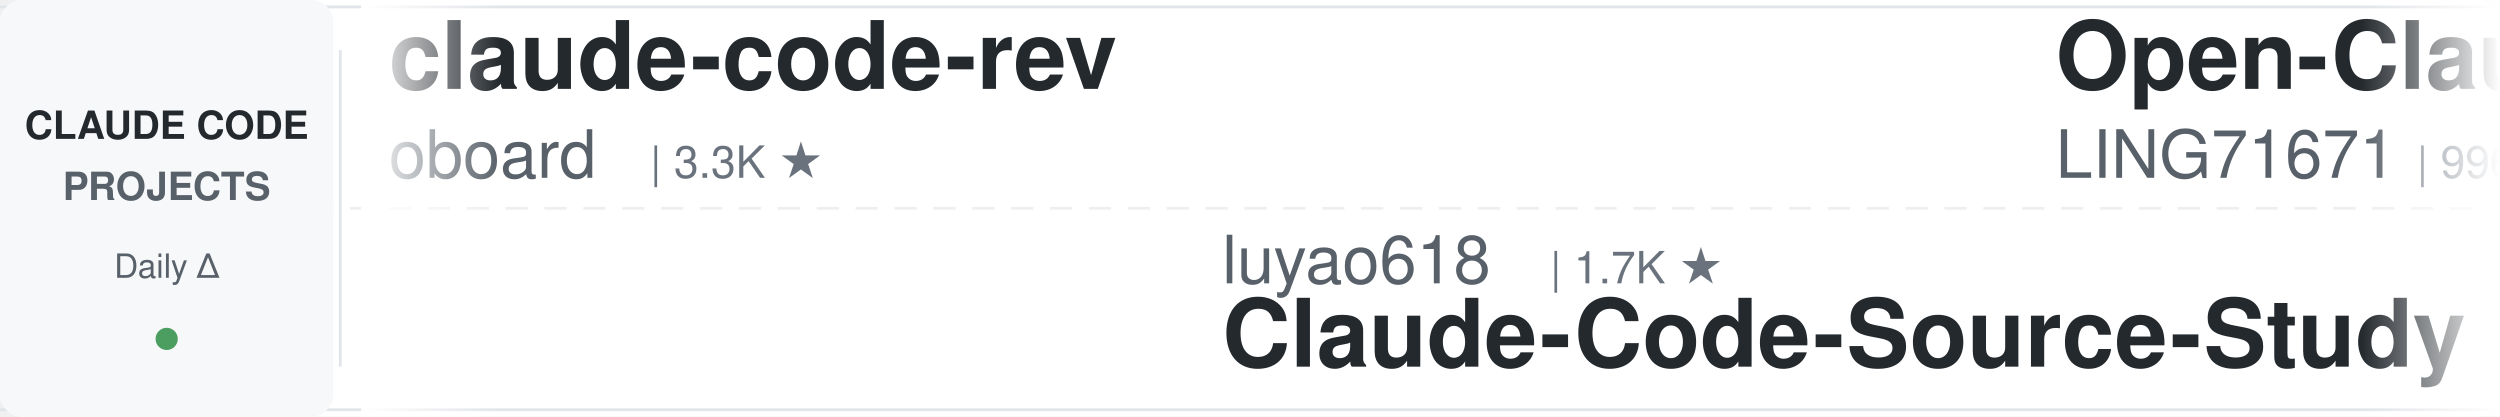
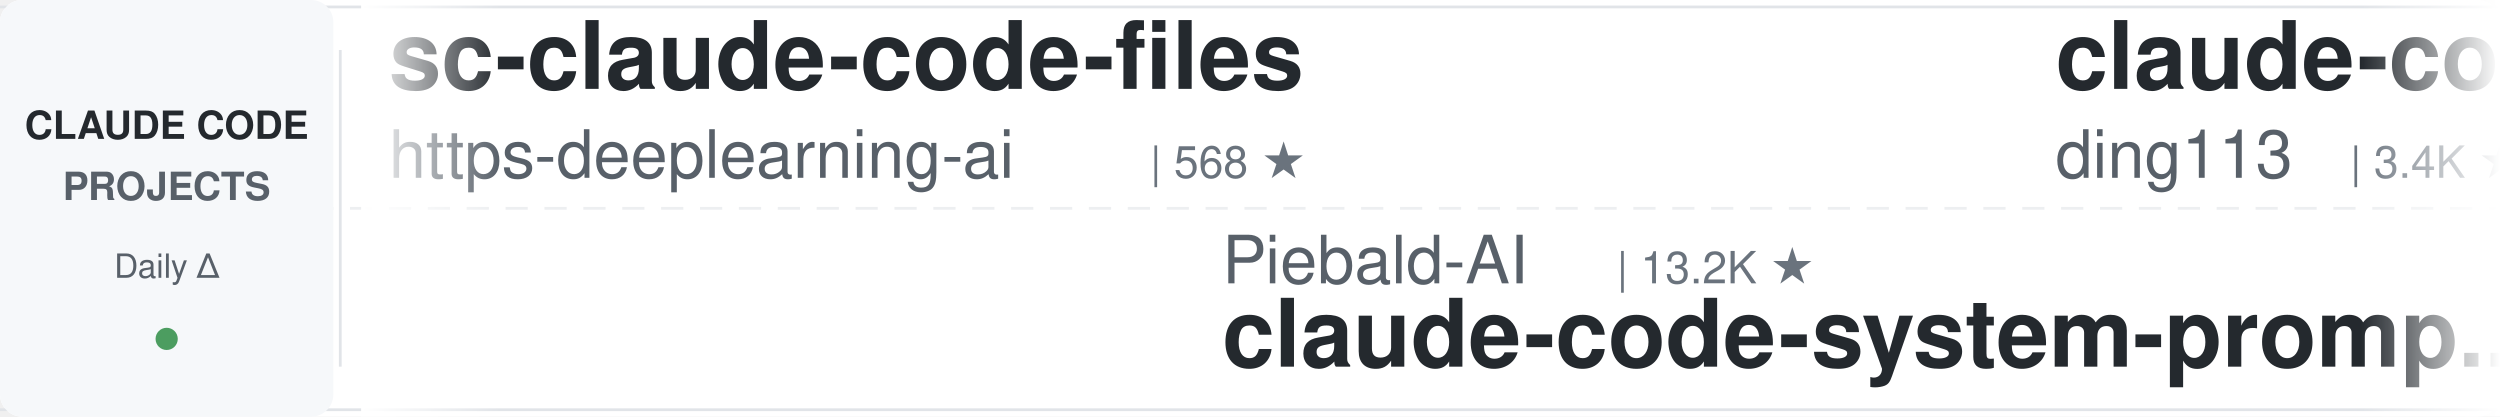
<svg xmlns="http://www.w3.org/2000/svg" width="900" height="150">
  <defs>
    <linearGradient id="leftFade" x1="0%" y1="0%" x2="100%" y2="0%">
      <stop offset="0%" style="stop-color:#ffffff;stop-opacity:1" />
      <stop offset="100%" style="stop-color:#ffffff;stop-opacity:0" />
    </linearGradient>
    <linearGradient id="rightFade" x1="0%" y1="0%" x2="100%" y2="0%">
      <stop offset="0%" style="stop-color:#ffffff;stop-opacity:0" />
      <stop offset="100%" style="stop-color:#ffffff;stop-opacity:1" />
    </linearGradient>
  </defs>
  <rect width="900" height="150" fill="#ffffff" rx="8" />
  <rect x="0" y="2" width="900" height="1" fill="#e1e4e8" />
  <rect x="0" y="147" width="900" height="1" fill="#e1e4e8" />
  <line x1="0" y1="75" x2="900" y2="75" stroke="#e1e4e8" stroke-width="1" stroke-dasharray="8 6" opacity="0.6" />
  <rect x="0" y="0" width="120" height="150" fill="#f6f8fa" rx="8" />
  <text x="60" y="50" font-family="-apple-system, BlinkMacSystemFont, 'Segoe UI', Helvetica, Arial, sans-serif" font-size="14" font-weight="600" fill="#24292e" text-anchor="middle">CLAUDE CODE</text>
  <text x="60" y="72" font-family="-apple-system, BlinkMacSystemFont, 'Segoe UI', Helvetica, Arial, sans-serif" font-size="14" font-weight="600" fill="#586069" text-anchor="middle">PROJECTS</text>
  <text x="60" y="100" font-family="-apple-system, BlinkMacSystemFont, 'Segoe UI', Helvetica, Arial, sans-serif" font-size="12" font-weight="500" fill="#586069" text-anchor="middle">Daily Δ</text>
  <circle cx="60" cy="122" r="4" fill="#22863a" opacity="0.8" />
  <rect x="122" y="18" width="1" height="114" fill="#e1e4e8" />
  <clipPath id="tickerClip">
    <rect x="130" y="0" width="770" height="150" />
  </clipPath>
  <g clip-path="url(#tickerClip)">
    <g id="tickerItems">
      <animateTransform attributeName="transform" attributeType="XML" type="translate" from="0 0" to="-3000 0" dur="54s" repeatCount="indefinite" />
      <g transform="translate(0, 0)">
-         <text x="140" y="32" font-family="-apple-system, BlinkMacSystemFont, 'Segoe UI', Helvetica, Arial, sans-serif" font-size="34" font-weight="600" fill="#24292e">claude-code-rev</text>
-         <text x="140" y="64" font-family="-apple-system, BlinkMacSystemFont, 'Segoe UI', Helvetica, Arial, sans-serif" font-size="24" font-weight="400" fill="#586069">oboard</text>
-         <text x="234" y="64" font-family="-apple-system, BlinkMacSystemFont, 'Segoe UI', Helvetica, Arial, sans-serif" font-size="16" font-weight="500" fill="#6a737d">| 3.3K ★</text>
+         <text x="140" y="32" font-family="-apple-system, BlinkMacSystemFont, 'Segoe UI', Helvetica, Arial, sans-serif" font-size="34" font-weight="600" fill="#24292e">sc-claude-code-files</text>
+         <text x="140" y="64" font-family="-apple-system, BlinkMacSystemFont, 'Segoe UI', Helvetica, Arial, sans-serif" font-size="24" font-weight="400" fill="#586069">https-deeplearning-ai</text>
+         <text x="414" y="64" font-family="-apple-system, BlinkMacSystemFont, 'Segoe UI', Helvetica, Arial, sans-serif" font-size="16" font-weight="500" fill="#6a737d">| 568 ★</text>
      </g>
      <g transform="translate(300, 0)">
-         <text x="140" y="102" font-family="-apple-system, BlinkMacSystemFont, 'Segoe UI', Helvetica, Arial, sans-serif" font-size="24" font-weight="400" fill="#586069">luyao618</text>
-         <text x="258" y="102" font-family="-apple-system, BlinkMacSystemFont, 'Segoe UI', Helvetica, Arial, sans-serif" font-size="16" font-weight="500" fill="#6a737d">| 1.7K ★</text>
-         <text x="140" y="132" font-family="-apple-system, BlinkMacSystemFont, 'Segoe UI', Helvetica, Arial, sans-serif" font-size="34" font-weight="600" fill="#24292e">Claude-Code-Source-Study</text>
+         <text x="140" y="102" font-family="-apple-system, BlinkMacSystemFont, 'Segoe UI', Helvetica, Arial, sans-serif" font-size="24" font-weight="400" fill="#586069">Piebald-AI</text>
+         <text x="282" y="102" font-family="-apple-system, BlinkMacSystemFont, 'Segoe UI', Helvetica, Arial, sans-serif" font-size="16" font-weight="500" fill="#6a737d">| 13.2K ★</text>
+         <text x="140" y="132" font-family="-apple-system, BlinkMacSystemFont, 'Segoe UI', Helvetica, Arial, sans-serif" font-size="34" font-weight="600" fill="#24292e">claude-code-system-promp...</text>
      </g>
      <g transform="translate(600, 0)">
-         <text x="140" y="32" font-family="-apple-system, BlinkMacSystemFont, 'Segoe UI', Helvetica, Arial, sans-serif" font-size="34" font-weight="600" fill="#24292e">Open-ClaudeCode</text>
-         <text x="140" y="64" font-family="-apple-system, BlinkMacSystemFont, 'Segoe UI', Helvetica, Arial, sans-serif" font-size="24" font-weight="400" fill="#586069">LING71671</text>
-         <text x="270" y="64" font-family="-apple-system, BlinkMacSystemFont, 'Segoe UI', Helvetica, Arial, sans-serif" font-size="16" font-weight="500" fill="#6a737d">| 996 ★</text>
+         <text x="140" y="32" font-family="-apple-system, BlinkMacSystemFont, 'Segoe UI', Helvetica, Arial, sans-serif" font-size="34" font-weight="600" fill="#24292e">claude-code-hub</text>
+         <text x="140" y="64" font-family="-apple-system, BlinkMacSystemFont, 'Segoe UI', Helvetica, Arial, sans-serif" font-size="24" font-weight="400" fill="#586069">ding113</text>
+         <text x="246" y="64" font-family="-apple-system, BlinkMacSystemFont, 'Segoe UI', Helvetica, Arial, sans-serif" font-size="16" font-weight="500" fill="#6a737d">| 3.4K ★</text>
      </g>
      <g transform="translate(900, 0)">
-         <text x="140" y="102" font-family="-apple-system, BlinkMacSystemFont, 'Segoe UI', Helvetica, Arial, sans-serif" font-size="24" font-weight="400" fill="#586069">simonw</text>
-         <text x="234" y="102" font-family="-apple-system, BlinkMacSystemFont, 'Segoe UI', Helvetica, Arial, sans-serif" font-size="16" font-weight="500" fill="#6a737d">| 1.7K ★</text>
-         <text x="140" y="132" font-family="-apple-system, BlinkMacSystemFont, 'Segoe UI', Helvetica, Arial, sans-serif" font-size="34" font-weight="600" fill="#24292e">claude-code-transcripts</text>
+         <text x="140" y="102" font-family="-apple-system, BlinkMacSystemFont, 'Segoe UI', Helvetica, Arial, sans-serif" font-size="24" font-weight="400" fill="#586069">repowise-dev</text>
+         <text x="306" y="102" font-family="-apple-system, BlinkMacSystemFont, 'Segoe UI', Helvetica, Arial, sans-serif" font-size="16" font-weight="500" fill="#6a737d">| 1.2K ★</text>
+         <text x="140" y="132" font-family="-apple-system, BlinkMacSystemFont, 'Segoe UI', Helvetica, Arial, sans-serif" font-size="34" font-weight="600" fill="#24292e">claude-code-prompts</text>
      </g>
      <g transform="translate(1200, 0)">
-         <text x="140" y="32" font-family="-apple-system, BlinkMacSystemFont, 'Segoe UI', Helvetica, Arial, sans-serif" font-size="34" font-weight="600" fill="#24292e">edmunds-claude-code</text>
-         <text x="140" y="64" font-family="-apple-system, BlinkMacSystemFont, 'Segoe UI', Helvetica, Arial, sans-serif" font-size="24" font-weight="400" fill="#586069">edmund-io</text>
-         <text x="270" y="64" font-family="-apple-system, BlinkMacSystemFont, 'Segoe UI', Helvetica, Arial, sans-serif" font-size="16" font-weight="500" fill="#6a737d">| 1.5K ★</text>
+         <text x="140" y="32" font-family="-apple-system, BlinkMacSystemFont, 'Segoe UI', Helvetica, Arial, sans-serif" font-size="34" font-weight="600" fill="#24292e">learn-claude-code</text>
+         <text x="140" y="64" font-family="-apple-system, BlinkMacSystemFont, 'Segoe UI', Helvetica, Arial, sans-serif" font-size="24" font-weight="400" fill="#586069">shareAI-lab</text>
+         <text x="294" y="64" font-family="-apple-system, BlinkMacSystemFont, 'Segoe UI', Helvetica, Arial, sans-serif" font-size="16" font-weight="500" fill="#6a737d">| 81.0K ★</text>
      </g>
      <g transform="translate(1500, 0)">
-         <text x="140" y="102" font-family="-apple-system, BlinkMacSystemFont, 'Segoe UI', Helvetica, Arial, sans-serif" font-size="24" font-weight="400" fill="#586069">xu-xiang</text>
-         <text x="258" y="102" font-family="-apple-system, BlinkMacSystemFont, 'Segoe UI', Helvetica, Arial, sans-serif" font-size="16" font-weight="500" fill="#6a737d">| 2.0K ★</text>
-         <text x="140" y="132" font-family="-apple-system, BlinkMacSystemFont, 'Segoe UI', Helvetica, Arial, sans-serif" font-size="34" font-weight="600" fill="#24292e">everything-claude-code-z...</text>
+         <text x="140" y="102" font-family="-apple-system, BlinkMacSystemFont, 'Segoe UI', Helvetica, Arial, sans-serif" font-size="24" font-weight="400" fill="#586069">asgeirtj</text>
+         <text x="258" y="102" font-family="-apple-system, BlinkMacSystemFont, 'Segoe UI', Helvetica, Arial, sans-serif" font-size="16" font-weight="500" fill="#6a737d">| 72.7K ★</text>
+         <text x="140" y="132" font-family="-apple-system, BlinkMacSystemFont, 'Segoe UI', Helvetica, Arial, sans-serif" font-size="34" font-weight="600" fill="#24292e">system_prompts_leaks</text>
      </g>
      <g transform="translate(1800, 0)">
-         <text x="140" y="32" font-family="-apple-system, BlinkMacSystemFont, 'Segoe UI', Helvetica, Arial, sans-serif" font-size="34" font-weight="600" fill="#24292e">claude-code-source</text>
-         <text x="140" y="64" font-family="-apple-system, BlinkMacSystemFont, 'Segoe UI', Helvetica, Arial, sans-serif" font-size="24" font-weight="400" fill="#586069">JrCx7scC</text>
-         <text x="258" y="64" font-family="-apple-system, BlinkMacSystemFont, 'Segoe UI', Helvetica, Arial, sans-serif" font-size="16" font-weight="500" fill="#6a737d">| 377 ★</text>
+         <text x="140" y="32" font-family="-apple-system, BlinkMacSystemFont, 'Segoe UI', Helvetica, Arial, sans-serif" font-size="34" font-weight="600" fill="#24292e">claude-code-proxy</text>
+         <text x="140" y="64" font-family="-apple-system, BlinkMacSystemFont, 'Segoe UI', Helvetica, Arial, sans-serif" font-size="24" font-weight="400" fill="#586069">1rgs</text>
+         <text x="210" y="64" font-family="-apple-system, BlinkMacSystemFont, 'Segoe UI', Helvetica, Arial, sans-serif" font-size="16" font-weight="500" fill="#6a737d">| 3.8K ★</text>
      </g>
      <g transform="translate(2100, 0)">
        <text x="140" y="102" font-family="-apple-system, BlinkMacSystemFont, 'Segoe UI', Helvetica, Arial, sans-serif" font-size="24" font-weight="400" fill="#586069">disler</text>
-         <text x="234" y="102" font-family="-apple-system, BlinkMacSystemFont, 'Segoe UI', Helvetica, Arial, sans-serif" font-size="16" font-weight="500" fill="#6a737d">| 4.0K ★</text>
-         <text x="140" y="132" font-family="-apple-system, BlinkMacSystemFont, 'Segoe UI', Helvetica, Arial, sans-serif" font-size="34" font-weight="600" fill="#24292e">claude-code-hooks-master...</text>
+         <text x="234" y="102" font-family="-apple-system, BlinkMacSystemFont, 'Segoe UI', Helvetica, Arial, sans-serif" font-size="16" font-weight="500" fill="#6a737d">| 1.7K ★</text>
+         <text x="140" y="132" font-family="-apple-system, BlinkMacSystemFont, 'Segoe UI', Helvetica, Arial, sans-serif" font-size="34" font-weight="600" fill="#24292e">pi-vs-claude-code</text>
      </g>
      <g transform="translate(2400, 0)">
-         <text x="140" y="32" font-family="-apple-system, BlinkMacSystemFont, 'Segoe UI', Helvetica, Arial, sans-serif" font-size="34" font-weight="600" fill="#24292e">Claude-Code-Game-Studios</text>
-         <text x="140" y="64" font-family="-apple-system, BlinkMacSystemFont, 'Segoe UI', Helvetica, Arial, sans-serif" font-size="24" font-weight="400" fill="#586069">Donchitos</text>
-         <text x="270" y="64" font-family="-apple-system, BlinkMacSystemFont, 'Segoe UI', Helvetica, Arial, sans-serif" font-size="16" font-weight="500" fill="#6a737d">| 41.0K ★</text>
+         <text x="140" y="32" font-family="-apple-system, BlinkMacSystemFont, 'Segoe UI', Helvetica, Arial, sans-serif" font-size="34" font-weight="600" fill="#24292e">arcads-claude-code-mrpai...</text>
+         <text x="140" y="64" font-family="-apple-system, BlinkMacSystemFont, 'Segoe UI', Helvetica, Arial, sans-serif" font-size="24" font-weight="400" fill="#586069">mrpaidsocial</text>
+         <text x="306" y="64" font-family="-apple-system, BlinkMacSystemFont, 'Segoe UI', Helvetica, Arial, sans-serif" font-size="16" font-weight="500" fill="#6a737d">| 1.7K ★</text>
      </g>
      <g transform="translate(2700, 0)">
-         <text x="140" y="102" font-family="-apple-system, BlinkMacSystemFont, 'Segoe UI', Helvetica, Arial, sans-serif" font-size="24" font-weight="400" fill="#586069">wesammustafa</text>
-         <text x="306" y="102" font-family="-apple-system, BlinkMacSystemFont, 'Segoe UI', Helvetica, Arial, sans-serif" font-size="16" font-weight="500" fill="#6a737d">| 3.7K ★</text>
-         <text x="140" y="132" font-family="-apple-system, BlinkMacSystemFont, 'Segoe UI', Helvetica, Arial, sans-serif" font-size="34" font-weight="600" fill="#24292e">Claude-Code-Quest</text>
+         <text x="140" y="102" font-family="-apple-system, BlinkMacSystemFont, 'Segoe UI', Helvetica, Arial, sans-serif" font-size="24" font-weight="400" fill="#586069">feiskyer</text>
+         <text x="258" y="102" font-family="-apple-system, BlinkMacSystemFont, 'Segoe UI', Helvetica, Arial, sans-serif" font-size="16" font-weight="500" fill="#6a737d">| 1.7K ★</text>
+         <text x="140" y="132" font-family="-apple-system, BlinkMacSystemFont, 'Segoe UI', Helvetica, Arial, sans-serif" font-size="34" font-weight="600" fill="#24292e">claude-code-settings</text>
      </g>
      <g transform="translate(3000, 0)">
-         <text x="140" y="32" font-family="-apple-system, BlinkMacSystemFont, 'Segoe UI', Helvetica, Arial, sans-serif" font-size="34" font-weight="600" fill="#24292e">claude-code-rev</text>
-         <text x="140" y="64" font-family="-apple-system, BlinkMacSystemFont, 'Segoe UI', Helvetica, Arial, sans-serif" font-size="24" font-weight="400" fill="#586069">oboard</text>
-         <text x="234" y="64" font-family="-apple-system, BlinkMacSystemFont, 'Segoe UI', Helvetica, Arial, sans-serif" font-size="16" font-weight="500" fill="#6a737d">| 3.3K ★</text>
+         <text x="140" y="32" font-family="-apple-system, BlinkMacSystemFont, 'Segoe UI', Helvetica, Arial, sans-serif" font-size="34" font-weight="600" fill="#24292e">sc-claude-code-files</text>
+         <text x="140" y="64" font-family="-apple-system, BlinkMacSystemFont, 'Segoe UI', Helvetica, Arial, sans-serif" font-size="24" font-weight="400" fill="#586069">https-deeplearning-ai</text>
+         <text x="414" y="64" font-family="-apple-system, BlinkMacSystemFont, 'Segoe UI', Helvetica, Arial, sans-serif" font-size="16" font-weight="500" fill="#6a737d">| 568 ★</text>
      </g>
      <g transform="translate(3300, 0)">
-         <text x="140" y="102" font-family="-apple-system, BlinkMacSystemFont, 'Segoe UI', Helvetica, Arial, sans-serif" font-size="24" font-weight="400" fill="#586069">luyao618</text>
-         <text x="258" y="102" font-family="-apple-system, BlinkMacSystemFont, 'Segoe UI', Helvetica, Arial, sans-serif" font-size="16" font-weight="500" fill="#6a737d">| 1.7K ★</text>
-         <text x="140" y="132" font-family="-apple-system, BlinkMacSystemFont, 'Segoe UI', Helvetica, Arial, sans-serif" font-size="34" font-weight="600" fill="#24292e">Claude-Code-Source-Study</text>
+         <text x="140" y="102" font-family="-apple-system, BlinkMacSystemFont, 'Segoe UI', Helvetica, Arial, sans-serif" font-size="24" font-weight="400" fill="#586069">Piebald-AI</text>
+         <text x="282" y="102" font-family="-apple-system, BlinkMacSystemFont, 'Segoe UI', Helvetica, Arial, sans-serif" font-size="16" font-weight="500" fill="#6a737d">| 13.2K ★</text>
+         <text x="140" y="132" font-family="-apple-system, BlinkMacSystemFont, 'Segoe UI', Helvetica, Arial, sans-serif" font-size="34" font-weight="600" fill="#24292e">claude-code-system-promp...</text>
      </g>
      <g transform="translate(3600, 0)">
-         <text x="140" y="32" font-family="-apple-system, BlinkMacSystemFont, 'Segoe UI', Helvetica, Arial, sans-serif" font-size="34" font-weight="600" fill="#24292e">Open-ClaudeCode</text>
-         <text x="140" y="64" font-family="-apple-system, BlinkMacSystemFont, 'Segoe UI', Helvetica, Arial, sans-serif" font-size="24" font-weight="400" fill="#586069">LING71671</text>
-         <text x="270" y="64" font-family="-apple-system, BlinkMacSystemFont, 'Segoe UI', Helvetica, Arial, sans-serif" font-size="16" font-weight="500" fill="#6a737d">| 996 ★</text>
+         <text x="140" y="32" font-family="-apple-system, BlinkMacSystemFont, 'Segoe UI', Helvetica, Arial, sans-serif" font-size="34" font-weight="600" fill="#24292e">claude-code-hub</text>
+         <text x="140" y="64" font-family="-apple-system, BlinkMacSystemFont, 'Segoe UI', Helvetica, Arial, sans-serif" font-size="24" font-weight="400" fill="#586069">ding113</text>
+         <text x="246" y="64" font-family="-apple-system, BlinkMacSystemFont, 'Segoe UI', Helvetica, Arial, sans-serif" font-size="16" font-weight="500" fill="#6a737d">| 3.4K ★</text>
      </g>
      <g transform="translate(3900, 0)">
-         <text x="140" y="102" font-family="-apple-system, BlinkMacSystemFont, 'Segoe UI', Helvetica, Arial, sans-serif" font-size="24" font-weight="400" fill="#586069">simonw</text>
-         <text x="234" y="102" font-family="-apple-system, BlinkMacSystemFont, 'Segoe UI', Helvetica, Arial, sans-serif" font-size="16" font-weight="500" fill="#6a737d">| 1.7K ★</text>
-         <text x="140" y="132" font-family="-apple-system, BlinkMacSystemFont, 'Segoe UI', Helvetica, Arial, sans-serif" font-size="34" font-weight="600" fill="#24292e">claude-code-transcripts</text>
+         <text x="140" y="102" font-family="-apple-system, BlinkMacSystemFont, 'Segoe UI', Helvetica, Arial, sans-serif" font-size="24" font-weight="400" fill="#586069">repowise-dev</text>
+         <text x="306" y="102" font-family="-apple-system, BlinkMacSystemFont, 'Segoe UI', Helvetica, Arial, sans-serif" font-size="16" font-weight="500" fill="#6a737d">| 1.2K ★</text>
+         <text x="140" y="132" font-family="-apple-system, BlinkMacSystemFont, 'Segoe UI', Helvetica, Arial, sans-serif" font-size="34" font-weight="600" fill="#24292e">claude-code-prompts</text>
      </g>
    </g>
  </g>
  <rect x="130" y="0" width="50" height="150" fill="url(#leftFade)" />
  <rect x="850" y="0" width="50" height="150" fill="url(#rightFade)" />
</svg>
